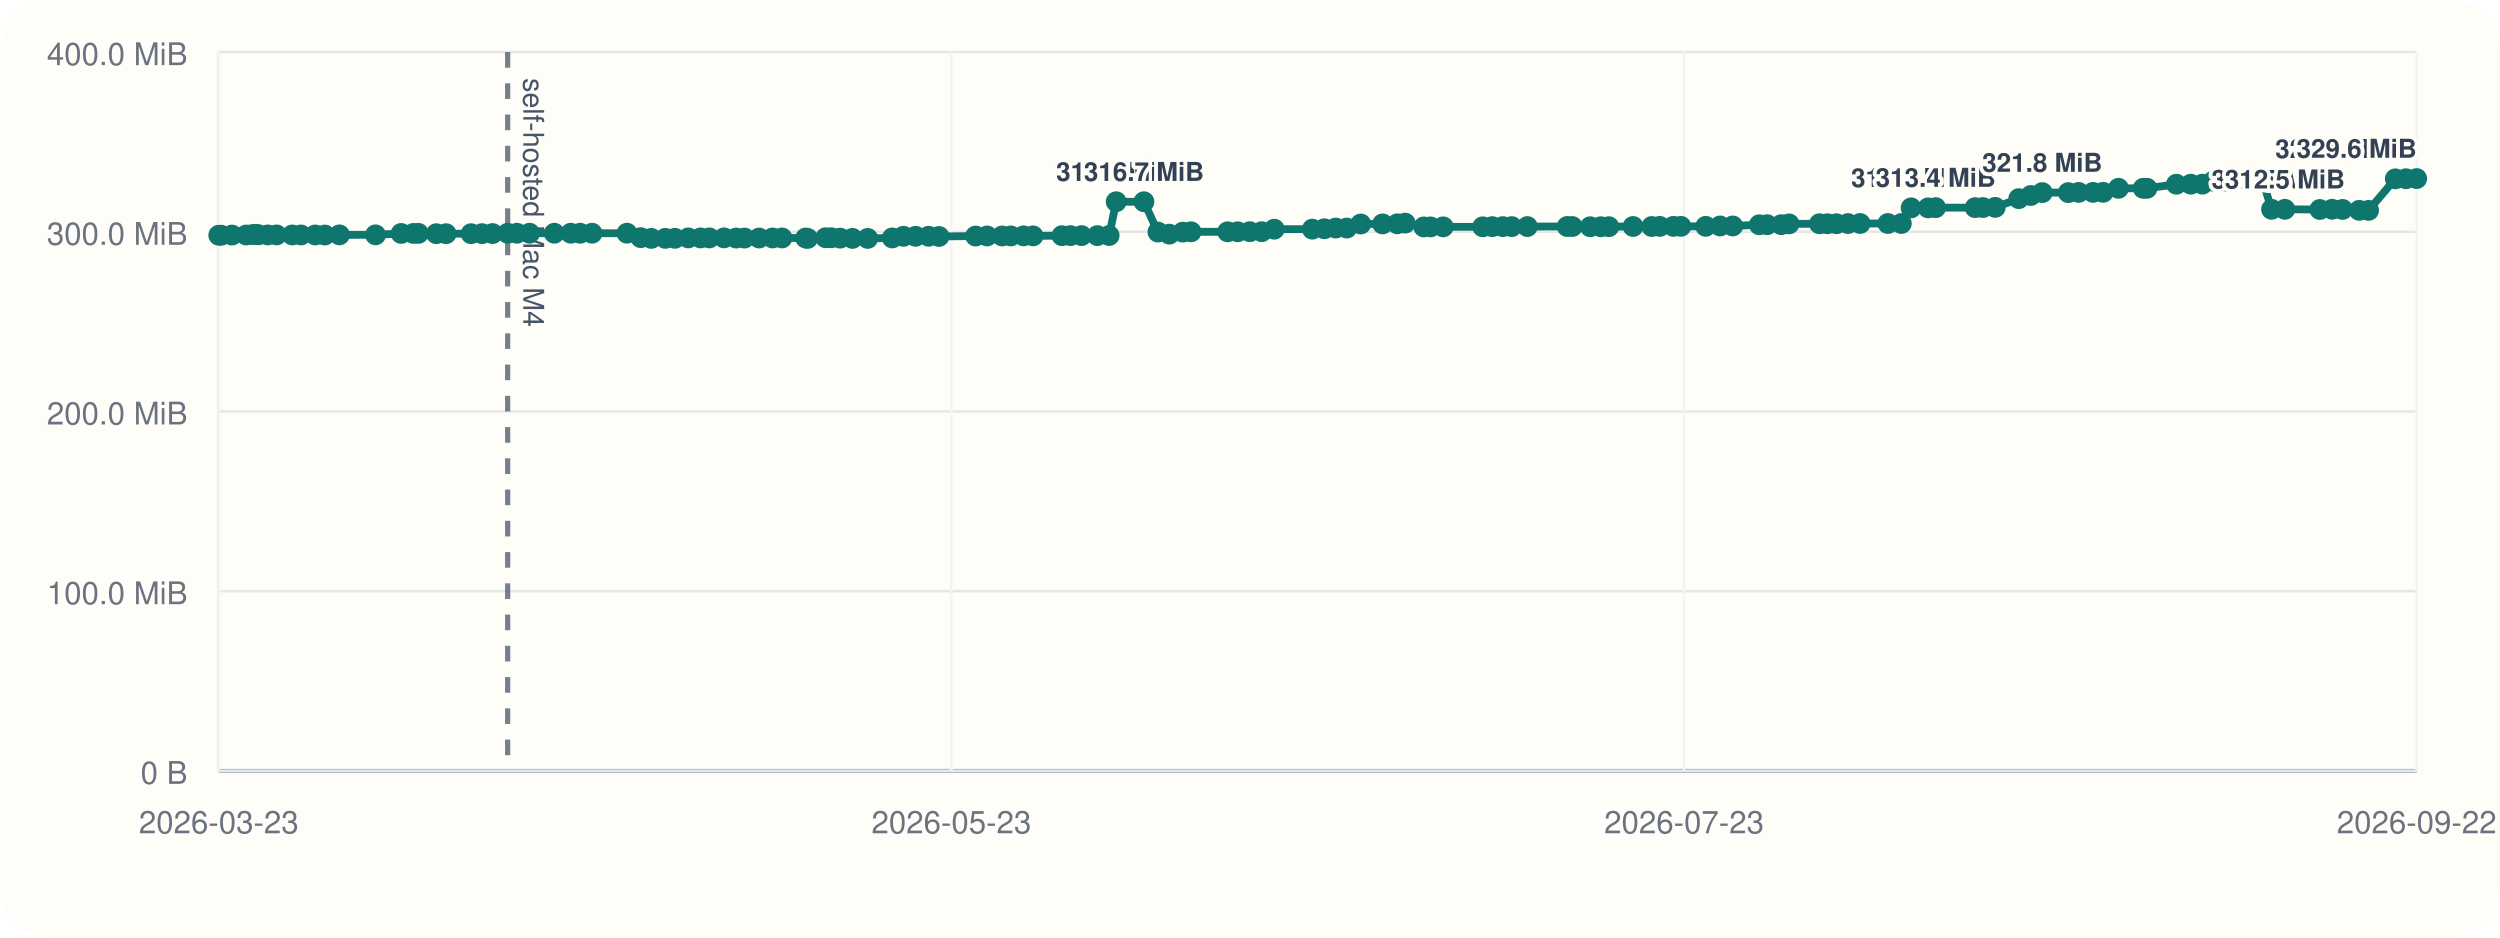
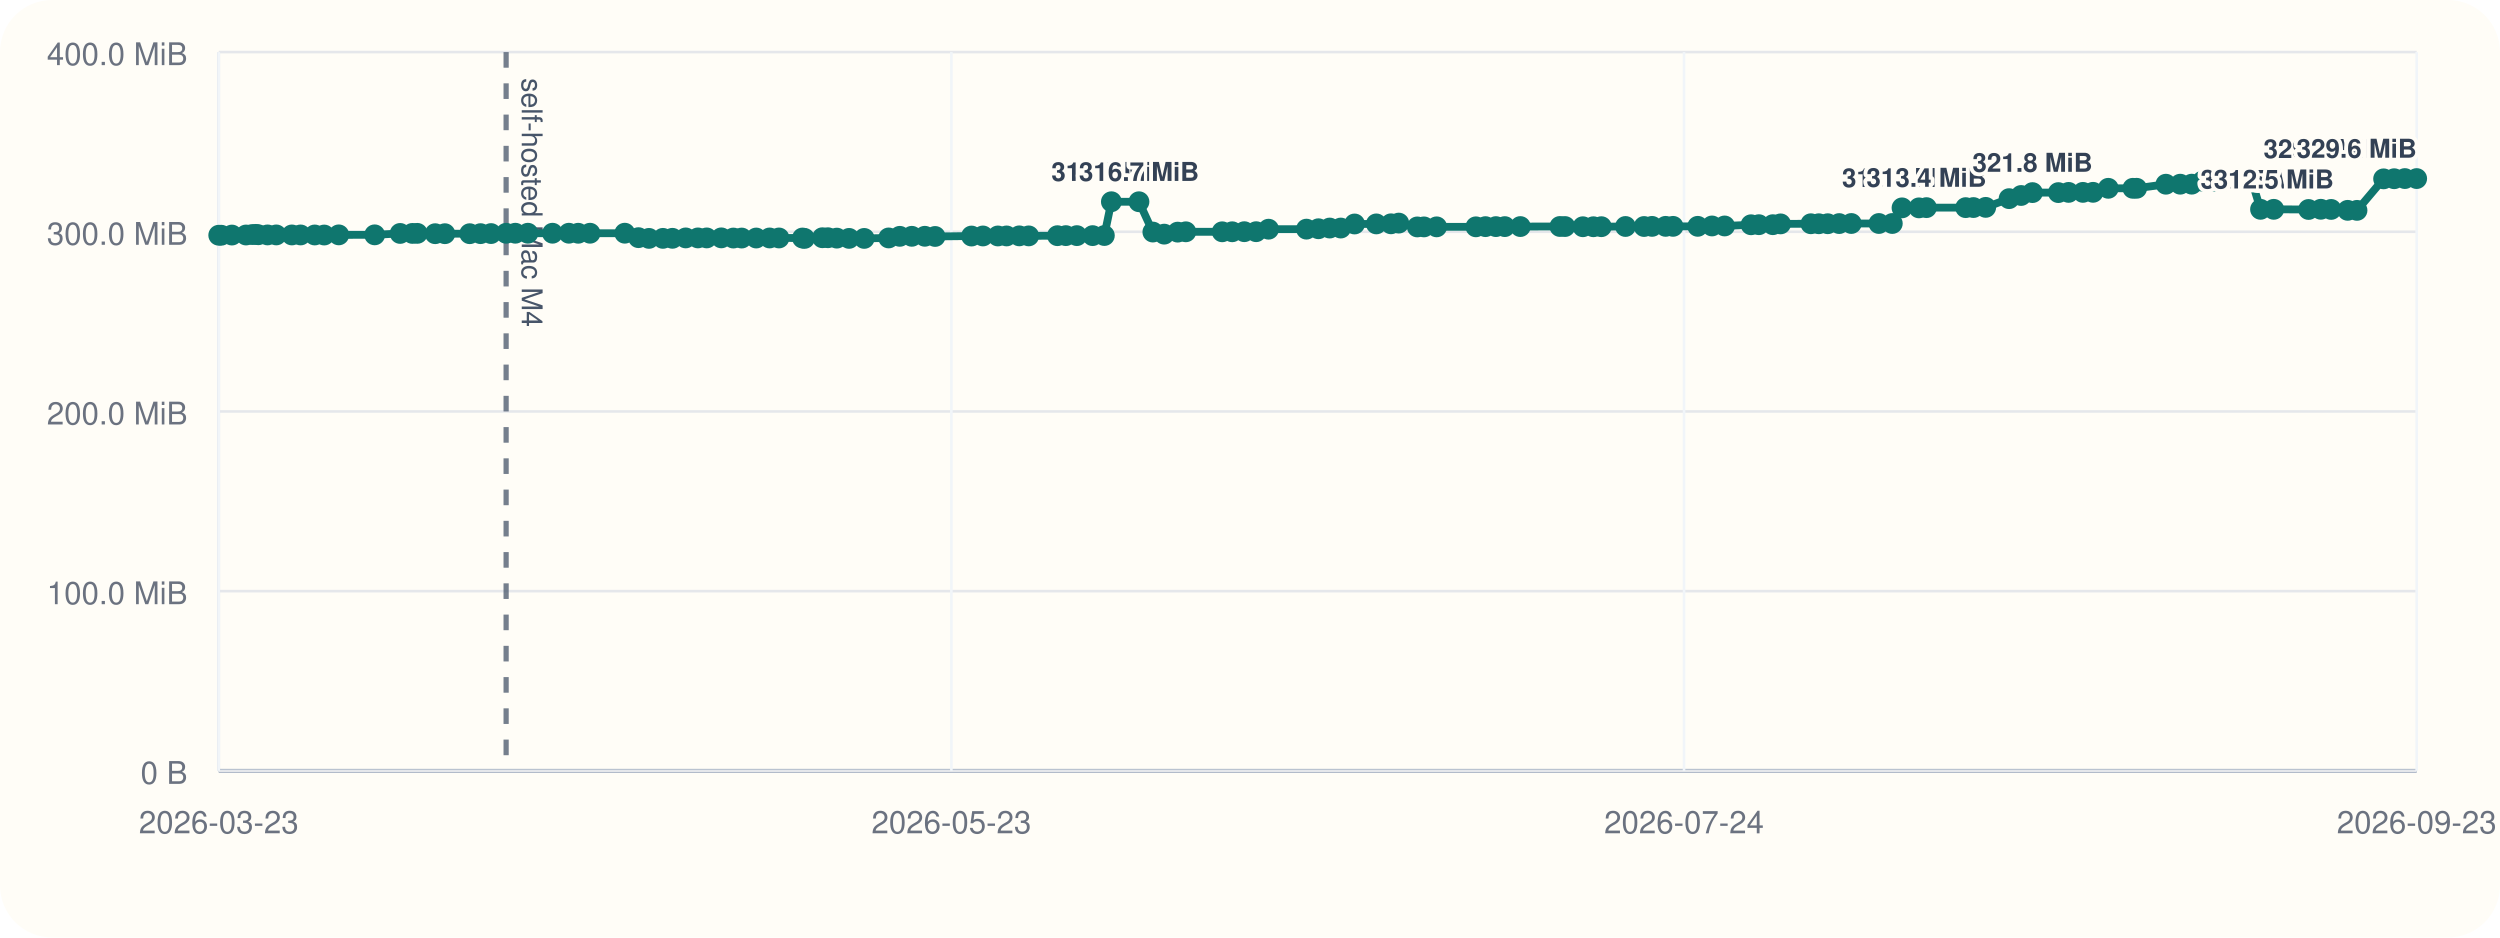
<svg xmlns="http://www.w3.org/2000/svg" viewBox="0 0 960 360">
  <rect width="960" height="360" rx="20" fill="#fffdf7" />
  <line x1="84" y1="296" x2="928" y2="296" stroke="#cbd5e1" stroke-width="1" />
  <line x1="84" y1="20" x2="84" y2="296" stroke="#cbd5e1" stroke-width="1" />
  <line x1="84" y1="296.00" x2="928" y2="296.00" stroke="#94a3b8" stroke-width="1.5" />
  <line x1="84" y1="296.00" x2="928" y2="296.00" stroke="#e5e7eb" stroke-width="1" />
  <text x="72" y="301.00" text-anchor="end" font-size="12" font-family="Helvetica, Arial, sans-serif" fill="#6b7280">0 B</text>
  <line x1="84" y1="227.00" x2="928" y2="227.00" stroke="#e5e7eb" stroke-width="1" />
  <text x="72" y="232.00" text-anchor="end" font-size="12" font-family="Helvetica, Arial, sans-serif" fill="#6b7280">100.0 MiB</text>
  <line x1="84" y1="158.00" x2="928" y2="158.00" stroke="#e5e7eb" stroke-width="1" />
  <text x="72" y="163.00" text-anchor="end" font-size="12" font-family="Helvetica, Arial, sans-serif" fill="#6b7280">200.0 MiB</text>
  <line x1="84" y1="89.00" x2="928" y2="89.00" stroke="#e5e7eb" stroke-width="1" />
  <text x="72" y="94.00" text-anchor="end" font-size="12" font-family="Helvetica, Arial, sans-serif" fill="#6b7280">300.0 MiB</text>
  <line x1="84" y1="20.00" x2="928" y2="20.00" stroke="#e5e7eb" stroke-width="1" />
  <text x="72" y="25.00" text-anchor="end" font-size="12" font-family="Helvetica, Arial, sans-serif" fill="#6b7280">400.0 MiB</text>
  <line x1="84.00" y1="20" x2="84.00" y2="296" stroke="#f1f5f9" stroke-width="1" />
  <text x="84.00" y="320" text-anchor="middle" font-size="12" font-family="Helvetica, Arial, sans-serif" fill="#6b7280">2026-03-23</text>
  <line x1="365.33" y1="20" x2="365.33" y2="296" stroke="#f1f5f9" stroke-width="1" />
  <text x="365.33" y="320" text-anchor="middle" font-size="12" font-family="Helvetica, Arial, sans-serif" fill="#6b7280">2026-05-23</text>
  <line x1="646.67" y1="20" x2="646.67" y2="296" stroke="#f1f5f9" stroke-width="1" />
-   <text x="646.67" y="320" text-anchor="middle" font-size="12" font-family="Helvetica, Arial, sans-serif" fill="#6b7280">2026-07-23</text>
+   <text x="646.67" y="320" text-anchor="middle" font-size="12" font-family="Helvetica, Arial, sans-serif" fill="#6b7280">2026-07-24</text>
  <line x1="928.00" y1="20" x2="928.00" y2="296" stroke="#f1f5f9" stroke-width="1" />
-   <text x="928.00" y="320" text-anchor="middle" font-size="12" font-family="Helvetica, Arial, sans-serif" fill="#6b7280">2026-09-22</text>
-   <line x1="194.94" y1="20" x2="194.94" y2="296" stroke="#475569" stroke-width="2" stroke-dasharray="6 6" opacity="0.75" />
-   <text x="200.94" y="30" transform="rotate(90 200.94 30)" font-size="11" font-family="Helvetica, Arial, sans-serif" fill="#475569">self-hosted Mac M4</text>
-   <polyline fill="none" stroke="#0f766e" stroke-width="3" points="84.00,90.33 84.96,90.33 89.07,90.26 94.52,90.24 96.90,90.07 98.31,90.00 99.30,90.14 102.84,90.21 106.21,90.21 112.23,90.22 115.59,90.22 121.06,90.23 124.71,90.25 130.34,90.19 144.21,90.18 154.04,89.64 158.76,89.63 160.66,89.61 167.55,89.74 171.30,89.74 180.90,89.74 185.07,89.72 189.13,89.69 194.94,89.58 198.50,89.56 203.35,89.56 212.86,89.56 219.19,89.56 222.79,89.57 227.34,89.56 240.76,89.55 246.05,91.26 250.10,91.54 255.48,91.53 259.15,91.51 264.28,91.36 269.00,91.36 272.40,91.36 278.03,91.34 282.68,91.41 285.89,91.41 291.50,91.40 296.67,91.38 300.29,91.38 309.36,91.40 310.16,91.55 317.05,91.29 319.19,91.29 322.62,91.44 327.35,91.54 333.19,91.55 342.64,91.37 346.93,90.75 351.58,90.74 356.59,90.73 360.57,90.80 374.63,90.64 379.04,90.61 384.81,90.61 388.16,90.60 393.07,90.57 396.70,90.58 407.79,90.50 411.04,90.48 415.30,90.48 421.38,90.48 425.91,90.44 428.62,77.47 439.27,77.47 444.64,89.11 449.02,89.91 454.22,89.14 457.37,89.01 471.40,89.01 475.27,89.00 479.94,88.97 484.50,88.97 489.30,88.01 503.94,87.99 508.56,87.84 512.91,87.57 517.17,87.57 522.52,86.01 530.91,85.98 536.57,85.94 539.58,85.67 546.73,87.14 549.30,87.13 554.19,87.11 569.36,87.10 573.04,87.03 577.08,87.02 580.51,87.02 586.51,87.00 601.78,86.97 603.75,86.99 610.65,87.07 614.72,87.07 617.79,87.05 627.10,86.97 634.27,86.98 637.35,86.93 642.60,86.92 645.46,86.92 655.00,86.91 660.51,86.77 665.37,86.77 675.58,86.31 678.60,86.28 683.99,86.28 686.98,85.97 698.68,85.92 701.73,85.92 705.19,85.91 709.61,85.85 714.29,85.82 724.94,85.82 730.11,85.82 733.87,79.82 740.40,79.82 743.30,79.73 758.44,79.73 761.44,79.70 766.17,79.63 775.20,76.28 779.83,75.07 784.23,73.96 794.22,73.96 798.18,73.88 803.70,73.87 807.62,73.85 813.50,72.31 822.99,72.31 824.45,72.30 835.75,70.74 841.28,70.73 845.71,70.72 849.84,69.56 854.51,69.55 858.31,69.48 864.40,69.09 868.79,69.06 872.28,80.38 877.38,80.38 890.82,80.44 895.54,80.36 899.54,80.42 905.93,80.77 909.53,80.78 919.80,68.68 923.88,68.63 928.00,68.57" />
+   <text x="928.00" y="320" text-anchor="middle" font-size="12" font-family="Helvetica, Arial, sans-serif" fill="#6b7280">2026-09-23</text>
+   <line x1="194.35" y1="20" x2="194.35" y2="296" stroke="#475569" stroke-width="2" stroke-dasharray="6 6" opacity="0.75" />
+   <text x="200.35" y="30" transform="rotate(90 200.35 30)" font-size="11" font-family="Helvetica, Arial, sans-serif" fill="#475569">self-hosted Mac M4</text>
+   <polyline fill="none" stroke="#0f766e" stroke-width="3" points="84.00,90.33 84.96,90.33 89.05,90.26 94.47,90.24 96.83,90.07 98.24,90.00 99.21,90.14 102.74,90.21 106.09,90.21 112.08,90.22 115.42,90.22 120.86,90.23 124.49,90.25 130.09,90.19 143.88,90.18 153.66,89.64 158.36,89.63 160.25,89.61 167.11,89.74 170.83,89.74 180.38,89.74 184.53,89.72 188.56,89.69 194.35,89.58 197.88,89.56 202.71,89.56 212.16,89.56 218.46,89.56 222.04,89.57 226.57,89.56 239.92,89.55 245.18,91.26 249.20,91.54 254.56,91.53 258.21,91.51 263.31,91.36 268.00,91.36 271.38,91.36 276.98,91.34 281.61,91.41 284.80,91.41 290.39,91.40 295.53,91.38 299.13,91.38 308.15,91.40 308.95,91.55 315.80,91.29 317.93,91.29 321.34,91.44 326.04,91.54 331.85,91.55 341.25,91.37 345.52,90.75 350.14,90.74 355.13,90.73 359.08,90.80 373.07,90.64 377.45,90.61 383.19,90.61 386.53,90.60 391.41,90.57 395.02,90.58 406.05,90.50 409.29,90.48 413.52,90.48 419.57,90.48 424.07,90.44 426.77,77.47 437.36,77.47 442.70,89.11 447.05,89.91 452.23,89.14 455.36,89.01 469.32,89.01 473.16,89.00 477.81,88.97 482.35,88.97 487.13,88.01 501.68,87.99 506.28,87.84 510.60,87.57 514.85,87.57 520.16,86.01 528.51,85.98 534.14,85.94 537.13,85.67 544.24,87.14 546.80,87.13 551.67,87.11 566.75,87.10 570.42,87.03 574.43,87.02 577.84,87.02 583.81,87.00 599.00,86.97 600.96,86.99 607.82,87.07 611.87,87.07 614.92,87.05 624.19,86.97 631.32,86.98 634.38,86.93 639.60,86.92 642.45,86.92 651.93,86.91 657.41,86.77 662.25,86.77 672.40,86.31 675.41,86.28 680.77,86.28 683.74,85.97 695.38,85.92 698.42,85.92 701.85,85.91 706.25,85.85 710.91,85.82 721.50,85.82 726.64,85.82 730.38,79.82 736.88,79.82 739.76,79.73 754.82,79.73 757.80,79.70 762.51,79.63 771.49,76.28 776.10,75.07 780.47,73.96 790.41,73.96 794.34,73.88 799.84,73.87 803.73,73.85 809.58,72.31 819.02,72.31 820.47,72.30 831.71,70.74 837.21,70.73 841.62,70.72 845.73,69.56 850.37,69.55 854.15,69.48 860.21,69.09 864.57,69.06 868.05,80.38 873.12,80.38 886.49,80.44 891.19,80.36 895.16,80.42 901.51,80.77 905.09,80.78 915.31,68.68 919.37,68.63 923.47,68.57 928.00,68.57" />
  <circle cx="84.00" cy="90.33" r="4" fill="#0f766e" />
  <circle cx="84.96" cy="90.33" r="4" fill="#0f766e" />
-   <circle cx="89.07" cy="90.26" r="4" fill="#0f766e" />
-   <circle cx="94.52" cy="90.24" r="4" fill="#0f766e" />
-   <circle cx="96.90" cy="90.07" r="4" fill="#0f766e" />
-   <circle cx="98.31" cy="90.00" r="4" fill="#0f766e" />
-   <circle cx="99.30" cy="90.14" r="4" fill="#0f766e" />
-   <circle cx="102.84" cy="90.21" r="4" fill="#0f766e" />
-   <circle cx="106.21" cy="90.21" r="4" fill="#0f766e" />
-   <circle cx="112.23" cy="90.22" r="4" fill="#0f766e" />
-   <circle cx="115.59" cy="90.22" r="4" fill="#0f766e" />
-   <circle cx="121.06" cy="90.23" r="4" fill="#0f766e" />
-   <circle cx="124.71" cy="90.25" r="4" fill="#0f766e" />
-   <circle cx="130.34" cy="90.19" r="4" fill="#0f766e" />
-   <circle cx="144.21" cy="90.18" r="4" fill="#0f766e" />
-   <circle cx="154.04" cy="89.64" r="4" fill="#0f766e" />
-   <circle cx="158.76" cy="89.63" r="4" fill="#0f766e" />
-   <circle cx="160.66" cy="89.61" r="4" fill="#0f766e" />
-   <circle cx="167.55" cy="89.74" r="4" fill="#0f766e" />
-   <circle cx="171.30" cy="89.74" r="4" fill="#0f766e" />
-   <circle cx="180.90" cy="89.74" r="4" fill="#0f766e" />
-   <circle cx="185.07" cy="89.72" r="4" fill="#0f766e" />
-   <circle cx="189.13" cy="89.69" r="4" fill="#0f766e" />
-   <circle cx="194.94" cy="89.58" r="4" fill="#0f766e" />
-   <circle cx="198.50" cy="89.56" r="4" fill="#0f766e" />
-   <circle cx="203.35" cy="89.56" r="4" fill="#0f766e" />
-   <circle cx="212.86" cy="89.56" r="4" fill="#0f766e" />
-   <circle cx="219.19" cy="89.56" r="4" fill="#0f766e" />
-   <circle cx="222.79" cy="89.57" r="4" fill="#0f766e" />
-   <circle cx="227.34" cy="89.56" r="4" fill="#0f766e" />
-   <circle cx="240.76" cy="89.55" r="4" fill="#0f766e" />
-   <circle cx="246.05" cy="91.26" r="4" fill="#0f766e" />
-   <circle cx="250.10" cy="91.54" r="4" fill="#0f766e" />
-   <circle cx="255.48" cy="91.53" r="4" fill="#0f766e" />
-   <circle cx="259.15" cy="91.51" r="4" fill="#0f766e" />
-   <circle cx="264.28" cy="91.36" r="4" fill="#0f766e" />
-   <circle cx="269.00" cy="91.36" r="4" fill="#0f766e" />
-   <circle cx="272.40" cy="91.36" r="4" fill="#0f766e" />
-   <circle cx="278.03" cy="91.34" r="4" fill="#0f766e" />
-   <circle cx="282.68" cy="91.41" r="4" fill="#0f766e" />
-   <circle cx="285.89" cy="91.41" r="4" fill="#0f766e" />
-   <circle cx="291.50" cy="91.40" r="4" fill="#0f766e" />
-   <circle cx="296.67" cy="91.38" r="4" fill="#0f766e" />
-   <circle cx="300.29" cy="91.38" r="4" fill="#0f766e" />
-   <circle cx="309.36" cy="91.40" r="4" fill="#0f766e" />
-   <circle cx="310.16" cy="91.55" r="4" fill="#0f766e" />
-   <circle cx="317.05" cy="91.29" r="4" fill="#0f766e" />
-   <circle cx="319.19" cy="91.29" r="4" fill="#0f766e" />
-   <circle cx="322.62" cy="91.44" r="4" fill="#0f766e" />
-   <circle cx="327.35" cy="91.54" r="4" fill="#0f766e" />
-   <circle cx="333.19" cy="91.55" r="4" fill="#0f766e" />
-   <circle cx="342.64" cy="91.37" r="4" fill="#0f766e" />
-   <circle cx="346.93" cy="90.75" r="4" fill="#0f766e" />
-   <circle cx="351.58" cy="90.74" r="4" fill="#0f766e" />
-   <circle cx="356.59" cy="90.73" r="4" fill="#0f766e" />
-   <circle cx="360.57" cy="90.80" r="4" fill="#0f766e" />
-   <circle cx="374.63" cy="90.64" r="4" fill="#0f766e" />
-   <circle cx="379.04" cy="90.61" r="4" fill="#0f766e" />
-   <circle cx="384.81" cy="90.61" r="4" fill="#0f766e" />
-   <circle cx="388.16" cy="90.60" r="4" fill="#0f766e" />
-   <circle cx="393.07" cy="90.57" r="4" fill="#0f766e" />
-   <circle cx="396.70" cy="90.58" r="4" fill="#0f766e" />
-   <circle cx="407.79" cy="90.50" r="4" fill="#0f766e" />
-   <circle cx="411.04" cy="90.48" r="4" fill="#0f766e" />
-   <circle cx="415.30" cy="90.48" r="4" fill="#0f766e" />
-   <circle cx="421.38" cy="90.48" r="4" fill="#0f766e" />
-   <circle cx="425.91" cy="90.44" r="4" fill="#0f766e" />
-   <circle cx="428.62" cy="77.47" r="4" fill="#0f766e" />
-   <text x="428.62" y="69.47" text-anchor="middle" font-size="10" font-family="Helvetica, Arial, sans-serif" font-weight="600" paint-order="stroke" stroke="#fffdf7" stroke-width="3" stroke-linejoin="round" fill="#334155">316.7 MiB</text>
-   <circle cx="439.27" cy="77.47" r="4" fill="#0f766e" />
-   <text x="439.27" y="69.47" text-anchor="middle" font-size="10" font-family="Helvetica, Arial, sans-serif" font-weight="600" paint-order="stroke" stroke="#fffdf7" stroke-width="3" stroke-linejoin="round" fill="#334155">316.7 MiB</text>
-   <circle cx="444.64" cy="89.11" r="4" fill="#0f766e" />
-   <circle cx="449.02" cy="89.91" r="4" fill="#0f766e" />
-   <circle cx="454.22" cy="89.14" r="4" fill="#0f766e" />
-   <circle cx="457.37" cy="89.01" r="4" fill="#0f766e" />
-   <circle cx="471.40" cy="89.01" r="4" fill="#0f766e" />
-   <circle cx="475.27" cy="89.00" r="4" fill="#0f766e" />
-   <circle cx="479.94" cy="88.97" r="4" fill="#0f766e" />
-   <circle cx="484.50" cy="88.97" r="4" fill="#0f766e" />
-   <circle cx="489.30" cy="88.01" r="4" fill="#0f766e" />
-   <circle cx="503.94" cy="87.99" r="4" fill="#0f766e" />
-   <circle cx="508.56" cy="87.84" r="4" fill="#0f766e" />
-   <circle cx="512.91" cy="87.57" r="4" fill="#0f766e" />
-   <circle cx="517.17" cy="87.57" r="4" fill="#0f766e" />
-   <circle cx="522.52" cy="86.01" r="4" fill="#0f766e" />
-   <circle cx="530.91" cy="85.98" r="4" fill="#0f766e" />
-   <circle cx="536.57" cy="85.94" r="4" fill="#0f766e" />
-   <circle cx="539.58" cy="85.67" r="4" fill="#0f766e" />
-   <circle cx="546.73" cy="87.14" r="4" fill="#0f766e" />
-   <circle cx="549.30" cy="87.13" r="4" fill="#0f766e" />
-   <circle cx="554.19" cy="87.11" r="4" fill="#0f766e" />
-   <circle cx="569.36" cy="87.10" r="4" fill="#0f766e" />
-   <circle cx="573.04" cy="87.03" r="4" fill="#0f766e" />
-   <circle cx="577.08" cy="87.02" r="4" fill="#0f766e" />
-   <circle cx="580.51" cy="87.02" r="4" fill="#0f766e" />
-   <circle cx="586.51" cy="87.00" r="4" fill="#0f766e" />
-   <circle cx="601.78" cy="86.97" r="4" fill="#0f766e" />
-   <circle cx="603.75" cy="86.99" r="4" fill="#0f766e" />
-   <circle cx="610.65" cy="87.07" r="4" fill="#0f766e" />
-   <circle cx="614.72" cy="87.07" r="4" fill="#0f766e" />
-   <circle cx="617.79" cy="87.05" r="4" fill="#0f766e" />
-   <circle cx="627.10" cy="86.97" r="4" fill="#0f766e" />
-   <circle cx="634.27" cy="86.98" r="4" fill="#0f766e" />
-   <circle cx="637.35" cy="86.93" r="4" fill="#0f766e" />
-   <circle cx="642.60" cy="86.92" r="4" fill="#0f766e" />
-   <circle cx="645.46" cy="86.92" r="4" fill="#0f766e" />
-   <circle cx="655.00" cy="86.91" r="4" fill="#0f766e" />
-   <circle cx="660.51" cy="86.77" r="4" fill="#0f766e" />
-   <circle cx="665.37" cy="86.77" r="4" fill="#0f766e" />
-   <circle cx="675.58" cy="86.31" r="4" fill="#0f766e" />
-   <circle cx="678.60" cy="86.28" r="4" fill="#0f766e" />
-   <circle cx="683.99" cy="86.28" r="4" fill="#0f766e" />
-   <circle cx="686.98" cy="85.97" r="4" fill="#0f766e" />
-   <circle cx="698.68" cy="85.92" r="4" fill="#0f766e" />
-   <circle cx="701.73" cy="85.92" r="4" fill="#0f766e" />
-   <circle cx="705.19" cy="85.91" r="4" fill="#0f766e" />
-   <circle cx="709.61" cy="85.85" r="4" fill="#0f766e" />
-   <circle cx="714.29" cy="85.82" r="4" fill="#0f766e" />
-   <circle cx="724.94" cy="85.82" r="4" fill="#0f766e" />
-   <circle cx="730.11" cy="85.82" r="4" fill="#0f766e" />
-   <circle cx="733.87" cy="79.82" r="4" fill="#0f766e" />
-   <text x="733.87" y="71.82" text-anchor="middle" font-size="10" font-family="Helvetica, Arial, sans-serif" font-weight="600" paint-order="stroke" stroke="#fffdf7" stroke-width="3" stroke-linejoin="round" fill="#334155">313.3 MiB</text>
-   <circle cx="740.40" cy="79.82" r="4" fill="#0f766e" />
-   <circle cx="743.30" cy="79.73" r="4" fill="#0f766e" />
-   <text x="743.30" y="71.73" text-anchor="middle" font-size="10" font-family="Helvetica, Arial, sans-serif" font-weight="600" paint-order="stroke" stroke="#fffdf7" stroke-width="3" stroke-linejoin="round" fill="#334155">313.4 MiB</text>
-   <circle cx="758.44" cy="79.73" r="4" fill="#0f766e" />
-   <circle cx="761.44" cy="79.70" r="4" fill="#0f766e" />
-   <circle cx="766.17" cy="79.63" r="4" fill="#0f766e" />
-   <circle cx="775.20" cy="76.28" r="4" fill="#0f766e" />
-   <circle cx="779.83" cy="75.07" r="4" fill="#0f766e" />
-   <circle cx="784.23" cy="73.96" r="4" fill="#0f766e" />
-   <text x="784.23" y="65.96" text-anchor="middle" font-size="10" font-family="Helvetica, Arial, sans-serif" font-weight="600" paint-order="stroke" stroke="#fffdf7" stroke-width="3" stroke-linejoin="round" fill="#334155">321.8 MiB</text>
-   <circle cx="794.22" cy="73.96" r="4" fill="#0f766e" />
-   <circle cx="798.18" cy="73.88" r="4" fill="#0f766e" />
-   <circle cx="803.70" cy="73.87" r="4" fill="#0f766e" />
-   <circle cx="807.62" cy="73.85" r="4" fill="#0f766e" />
-   <circle cx="813.50" cy="72.31" r="4" fill="#0f766e" />
-   <circle cx="822.99" cy="72.31" r="4" fill="#0f766e" />
-   <circle cx="824.45" cy="72.30" r="4" fill="#0f766e" />
-   <circle cx="835.75" cy="70.74" r="4" fill="#0f766e" />
-   <circle cx="841.28" cy="70.73" r="4" fill="#0f766e" />
-   <circle cx="845.71" cy="70.72" r="4" fill="#0f766e" />
-   <circle cx="849.84" cy="69.56" r="4" fill="#0f766e" />
-   <circle cx="854.51" cy="69.55" r="4" fill="#0f766e" />
-   <circle cx="858.31" cy="69.48" r="4" fill="#0f766e" />
-   <circle cx="864.40" cy="69.09" r="4" fill="#0f766e" />
-   <circle cx="868.79" cy="69.06" r="4" fill="#0f766e" />
-   <circle cx="872.28" cy="80.38" r="4" fill="#0f766e" />
-   <text x="872.28" y="72.38" text-anchor="middle" font-size="10" font-family="Helvetica, Arial, sans-serif" font-weight="600" paint-order="stroke" stroke="#fffdf7" stroke-width="3" stroke-linejoin="round" fill="#334155">312.5 MiB</text>
-   <circle cx="877.38" cy="80.38" r="4" fill="#0f766e" />
-   <text x="877.38" y="72.38" text-anchor="middle" font-size="10" font-family="Helvetica, Arial, sans-serif" font-weight="600" paint-order="stroke" stroke="#fffdf7" stroke-width="3" stroke-linejoin="round" fill="#334155">312.5 MiB</text>
-   <circle cx="890.82" cy="80.44" r="4" fill="#0f766e" />
-   <circle cx="895.54" cy="80.36" r="4" fill="#0f766e" />
-   <circle cx="899.54" cy="80.42" r="4" fill="#0f766e" />
-   <circle cx="905.93" cy="80.77" r="4" fill="#0f766e" />
-   <circle cx="909.53" cy="80.78" r="4" fill="#0f766e" />
-   <circle cx="919.80" cy="68.68" r="4" fill="#0f766e" />
-   <text x="919.80" y="60.68" text-anchor="end" font-size="10" font-family="Helvetica, Arial, sans-serif" font-weight="600" paint-order="stroke" stroke="#fffdf7" stroke-width="3" stroke-linejoin="round" fill="#334155">329.4 MiB</text>
-   <circle cx="923.88" cy="68.63" r="4" fill="#0f766e" />
+   <circle cx="89.05" cy="90.26" r="4" fill="#0f766e" />
+   <circle cx="94.47" cy="90.24" r="4" fill="#0f766e" />
+   <circle cx="96.83" cy="90.07" r="4" fill="#0f766e" />
+   <circle cx="98.24" cy="90.00" r="4" fill="#0f766e" />
+   <circle cx="99.21" cy="90.14" r="4" fill="#0f766e" />
+   <circle cx="102.74" cy="90.21" r="4" fill="#0f766e" />
+   <circle cx="106.09" cy="90.21" r="4" fill="#0f766e" />
+   <circle cx="112.08" cy="90.22" r="4" fill="#0f766e" />
+   <circle cx="115.42" cy="90.22" r="4" fill="#0f766e" />
+   <circle cx="120.86" cy="90.23" r="4" fill="#0f766e" />
+   <circle cx="124.49" cy="90.25" r="4" fill="#0f766e" />
+   <circle cx="130.09" cy="90.19" r="4" fill="#0f766e" />
+   <circle cx="143.88" cy="90.18" r="4" fill="#0f766e" />
+   <circle cx="153.66" cy="89.64" r="4" fill="#0f766e" />
+   <circle cx="158.36" cy="89.63" r="4" fill="#0f766e" />
+   <circle cx="160.25" cy="89.61" r="4" fill="#0f766e" />
+   <circle cx="167.11" cy="89.74" r="4" fill="#0f766e" />
+   <circle cx="170.83" cy="89.74" r="4" fill="#0f766e" />
+   <circle cx="180.38" cy="89.74" r="4" fill="#0f766e" />
+   <circle cx="184.53" cy="89.72" r="4" fill="#0f766e" />
+   <circle cx="188.56" cy="89.69" r="4" fill="#0f766e" />
+   <circle cx="194.35" cy="89.58" r="4" fill="#0f766e" />
+   <circle cx="197.88" cy="89.56" r="4" fill="#0f766e" />
+   <circle cx="202.71" cy="89.56" r="4" fill="#0f766e" />
+   <circle cx="212.16" cy="89.56" r="4" fill="#0f766e" />
+   <circle cx="218.46" cy="89.56" r="4" fill="#0f766e" />
+   <circle cx="222.04" cy="89.57" r="4" fill="#0f766e" />
+   <circle cx="226.57" cy="89.56" r="4" fill="#0f766e" />
+   <circle cx="239.92" cy="89.55" r="4" fill="#0f766e" />
+   <circle cx="245.18" cy="91.26" r="4" fill="#0f766e" />
+   <circle cx="249.20" cy="91.54" r="4" fill="#0f766e" />
+   <circle cx="254.56" cy="91.53" r="4" fill="#0f766e" />
+   <circle cx="258.21" cy="91.51" r="4" fill="#0f766e" />
+   <circle cx="263.31" cy="91.36" r="4" fill="#0f766e" />
+   <circle cx="268.00" cy="91.36" r="4" fill="#0f766e" />
+   <circle cx="271.38" cy="91.36" r="4" fill="#0f766e" />
+   <circle cx="276.98" cy="91.34" r="4" fill="#0f766e" />
+   <circle cx="281.61" cy="91.41" r="4" fill="#0f766e" />
+   <circle cx="284.80" cy="91.41" r="4" fill="#0f766e" />
+   <circle cx="290.39" cy="91.40" r="4" fill="#0f766e" />
+   <circle cx="295.53" cy="91.38" r="4" fill="#0f766e" />
+   <circle cx="299.13" cy="91.38" r="4" fill="#0f766e" />
+   <circle cx="308.15" cy="91.40" r="4" fill="#0f766e" />
+   <circle cx="308.95" cy="91.55" r="4" fill="#0f766e" />
+   <circle cx="315.80" cy="91.29" r="4" fill="#0f766e" />
+   <circle cx="317.93" cy="91.29" r="4" fill="#0f766e" />
+   <circle cx="321.34" cy="91.44" r="4" fill="#0f766e" />
+   <circle cx="326.04" cy="91.54" r="4" fill="#0f766e" />
+   <circle cx="331.85" cy="91.55" r="4" fill="#0f766e" />
+   <circle cx="341.25" cy="91.37" r="4" fill="#0f766e" />
+   <circle cx="345.52" cy="90.75" r="4" fill="#0f766e" />
+   <circle cx="350.14" cy="90.74" r="4" fill="#0f766e" />
+   <circle cx="355.13" cy="90.73" r="4" fill="#0f766e" />
+   <circle cx="359.08" cy="90.80" r="4" fill="#0f766e" />
+   <circle cx="373.07" cy="90.64" r="4" fill="#0f766e" />
+   <circle cx="377.45" cy="90.61" r="4" fill="#0f766e" />
+   <circle cx="383.19" cy="90.61" r="4" fill="#0f766e" />
+   <circle cx="386.53" cy="90.60" r="4" fill="#0f766e" />
+   <circle cx="391.41" cy="90.57" r="4" fill="#0f766e" />
+   <circle cx="395.02" cy="90.58" r="4" fill="#0f766e" />
+   <circle cx="406.05" cy="90.50" r="4" fill="#0f766e" />
+   <circle cx="409.29" cy="90.48" r="4" fill="#0f766e" />
+   <circle cx="413.52" cy="90.48" r="4" fill="#0f766e" />
+   <circle cx="419.57" cy="90.48" r="4" fill="#0f766e" />
+   <circle cx="424.07" cy="90.44" r="4" fill="#0f766e" />
+   <circle cx="426.77" cy="77.47" r="4" fill="#0f766e" />
+   <text x="426.77" y="69.47" text-anchor="middle" font-size="10" font-family="Helvetica, Arial, sans-serif" font-weight="600" paint-order="stroke" stroke="#fffdf7" stroke-width="3" stroke-linejoin="round" fill="#334155">316.7 MiB</text>
+   <circle cx="437.36" cy="77.47" r="4" fill="#0f766e" />
+   <text x="437.36" y="69.47" text-anchor="middle" font-size="10" font-family="Helvetica, Arial, sans-serif" font-weight="600" paint-order="stroke" stroke="#fffdf7" stroke-width="3" stroke-linejoin="round" fill="#334155">316.7 MiB</text>
+   <circle cx="442.70" cy="89.11" r="4" fill="#0f766e" />
+   <circle cx="447.05" cy="89.91" r="4" fill="#0f766e" />
+   <circle cx="452.23" cy="89.14" r="4" fill="#0f766e" />
+   <circle cx="455.36" cy="89.01" r="4" fill="#0f766e" />
+   <circle cx="469.32" cy="89.01" r="4" fill="#0f766e" />
+   <circle cx="473.16" cy="89.00" r="4" fill="#0f766e" />
+   <circle cx="477.81" cy="88.97" r="4" fill="#0f766e" />
+   <circle cx="482.35" cy="88.97" r="4" fill="#0f766e" />
+   <circle cx="487.13" cy="88.01" r="4" fill="#0f766e" />
+   <circle cx="501.68" cy="87.99" r="4" fill="#0f766e" />
+   <circle cx="506.28" cy="87.84" r="4" fill="#0f766e" />
+   <circle cx="510.60" cy="87.57" r="4" fill="#0f766e" />
+   <circle cx="514.85" cy="87.57" r="4" fill="#0f766e" />
+   <circle cx="520.16" cy="86.01" r="4" fill="#0f766e" />
+   <circle cx="528.51" cy="85.98" r="4" fill="#0f766e" />
+   <circle cx="534.14" cy="85.94" r="4" fill="#0f766e" />
+   <circle cx="537.13" cy="85.67" r="4" fill="#0f766e" />
+   <circle cx="544.24" cy="87.14" r="4" fill="#0f766e" />
+   <circle cx="546.80" cy="87.13" r="4" fill="#0f766e" />
+   <circle cx="551.67" cy="87.11" r="4" fill="#0f766e" />
+   <circle cx="566.75" cy="87.10" r="4" fill="#0f766e" />
+   <circle cx="570.42" cy="87.03" r="4" fill="#0f766e" />
+   <circle cx="574.43" cy="87.02" r="4" fill="#0f766e" />
+   <circle cx="577.84" cy="87.02" r="4" fill="#0f766e" />
+   <circle cx="583.81" cy="87.00" r="4" fill="#0f766e" />
+   <circle cx="599.00" cy="86.97" r="4" fill="#0f766e" />
+   <circle cx="600.96" cy="86.99" r="4" fill="#0f766e" />
+   <circle cx="607.82" cy="87.07" r="4" fill="#0f766e" />
+   <circle cx="611.87" cy="87.07" r="4" fill="#0f766e" />
+   <circle cx="614.92" cy="87.05" r="4" fill="#0f766e" />
+   <circle cx="624.19" cy="86.97" r="4" fill="#0f766e" />
+   <circle cx="631.32" cy="86.98" r="4" fill="#0f766e" />
+   <circle cx="634.38" cy="86.93" r="4" fill="#0f766e" />
+   <circle cx="639.60" cy="86.92" r="4" fill="#0f766e" />
+   <circle cx="642.45" cy="86.92" r="4" fill="#0f766e" />
+   <circle cx="651.93" cy="86.91" r="4" fill="#0f766e" />
+   <circle cx="657.41" cy="86.77" r="4" fill="#0f766e" />
+   <circle cx="662.25" cy="86.77" r="4" fill="#0f766e" />
+   <circle cx="672.40" cy="86.31" r="4" fill="#0f766e" />
+   <circle cx="675.41" cy="86.28" r="4" fill="#0f766e" />
+   <circle cx="680.77" cy="86.28" r="4" fill="#0f766e" />
+   <circle cx="683.74" cy="85.97" r="4" fill="#0f766e" />
+   <circle cx="695.38" cy="85.92" r="4" fill="#0f766e" />
+   <circle cx="698.42" cy="85.92" r="4" fill="#0f766e" />
+   <circle cx="701.85" cy="85.91" r="4" fill="#0f766e" />
+   <circle cx="706.25" cy="85.85" r="4" fill="#0f766e" />
+   <circle cx="710.91" cy="85.82" r="4" fill="#0f766e" />
+   <circle cx="721.50" cy="85.82" r="4" fill="#0f766e" />
+   <circle cx="726.64" cy="85.82" r="4" fill="#0f766e" />
+   <circle cx="730.38" cy="79.82" r="4" fill="#0f766e" />
+   <text x="730.38" y="71.82" text-anchor="middle" font-size="10" font-family="Helvetica, Arial, sans-serif" font-weight="600" paint-order="stroke" stroke="#fffdf7" stroke-width="3" stroke-linejoin="round" fill="#334155">313.3 MiB</text>
+   <circle cx="736.88" cy="79.82" r="4" fill="#0f766e" />
+   <circle cx="739.76" cy="79.73" r="4" fill="#0f766e" />
+   <text x="739.76" y="71.73" text-anchor="middle" font-size="10" font-family="Helvetica, Arial, sans-serif" font-weight="600" paint-order="stroke" stroke="#fffdf7" stroke-width="3" stroke-linejoin="round" fill="#334155">313.4 MiB</text>
+   <circle cx="754.82" cy="79.73" r="4" fill="#0f766e" />
+   <circle cx="757.80" cy="79.70" r="4" fill="#0f766e" />
+   <circle cx="762.51" cy="79.63" r="4" fill="#0f766e" />
+   <circle cx="771.49" cy="76.28" r="4" fill="#0f766e" />
+   <circle cx="776.10" cy="75.07" r="4" fill="#0f766e" />
+   <circle cx="780.47" cy="73.96" r="4" fill="#0f766e" />
+   <text x="780.47" y="65.96" text-anchor="middle" font-size="10" font-family="Helvetica, Arial, sans-serif" font-weight="600" paint-order="stroke" stroke="#fffdf7" stroke-width="3" stroke-linejoin="round" fill="#334155">321.8 MiB</text>
+   <circle cx="790.41" cy="73.96" r="4" fill="#0f766e" />
+   <circle cx="794.34" cy="73.88" r="4" fill="#0f766e" />
+   <circle cx="799.84" cy="73.87" r="4" fill="#0f766e" />
+   <circle cx="803.73" cy="73.85" r="4" fill="#0f766e" />
+   <circle cx="809.58" cy="72.31" r="4" fill="#0f766e" />
+   <circle cx="819.02" cy="72.31" r="4" fill="#0f766e" />
+   <circle cx="820.47" cy="72.30" r="4" fill="#0f766e" />
+   <circle cx="831.71" cy="70.74" r="4" fill="#0f766e" />
+   <circle cx="837.21" cy="70.73" r="4" fill="#0f766e" />
+   <circle cx="841.62" cy="70.72" r="4" fill="#0f766e" />
+   <circle cx="845.73" cy="69.56" r="4" fill="#0f766e" />
+   <circle cx="850.37" cy="69.55" r="4" fill="#0f766e" />
+   <circle cx="854.15" cy="69.48" r="4" fill="#0f766e" />
+   <circle cx="860.21" cy="69.09" r="4" fill="#0f766e" />
+   <circle cx="864.57" cy="69.06" r="4" fill="#0f766e" />
+   <circle cx="868.05" cy="80.38" r="4" fill="#0f766e" />
+   <text x="868.05" y="72.38" text-anchor="middle" font-size="10" font-family="Helvetica, Arial, sans-serif" font-weight="600" paint-order="stroke" stroke="#fffdf7" stroke-width="3" stroke-linejoin="round" fill="#334155">312.5 MiB</text>
+   <circle cx="873.12" cy="80.38" r="4" fill="#0f766e" />
+   <text x="873.12" y="72.38" text-anchor="middle" font-size="10" font-family="Helvetica, Arial, sans-serif" font-weight="600" paint-order="stroke" stroke="#fffdf7" stroke-width="3" stroke-linejoin="round" fill="#334155">312.5 MiB</text>
+   <circle cx="886.49" cy="80.44" r="4" fill="#0f766e" />
+   <circle cx="891.19" cy="80.36" r="4" fill="#0f766e" />
+   <circle cx="895.16" cy="80.42" r="4" fill="#0f766e" />
+   <circle cx="901.51" cy="80.77" r="4" fill="#0f766e" />
+   <circle cx="905.09" cy="80.78" r="4" fill="#0f766e" />
+   <circle cx="915.31" cy="68.68" r="4" fill="#0f766e" />
+   <text x="915.31" y="60.68" text-anchor="end" font-size="10" font-family="Helvetica, Arial, sans-serif" font-weight="600" paint-order="stroke" stroke="#fffdf7" stroke-width="3" stroke-linejoin="round" fill="#334155">329.4 MiB</text>
+   <circle cx="919.37" cy="68.63" r="4" fill="#0f766e" />
+   <circle cx="923.47" cy="68.57" r="4" fill="#0f766e" />
  <circle cx="928.00" cy="68.57" r="4" fill="#0f766e" />
  <text x="928.00" y="60.57" text-anchor="end" font-size="10" font-family="Helvetica, Arial, sans-serif" font-weight="600" paint-order="stroke" stroke="#fffdf7" stroke-width="3" stroke-linejoin="round" fill="#334155">329.6 MiB</text>
</svg>
